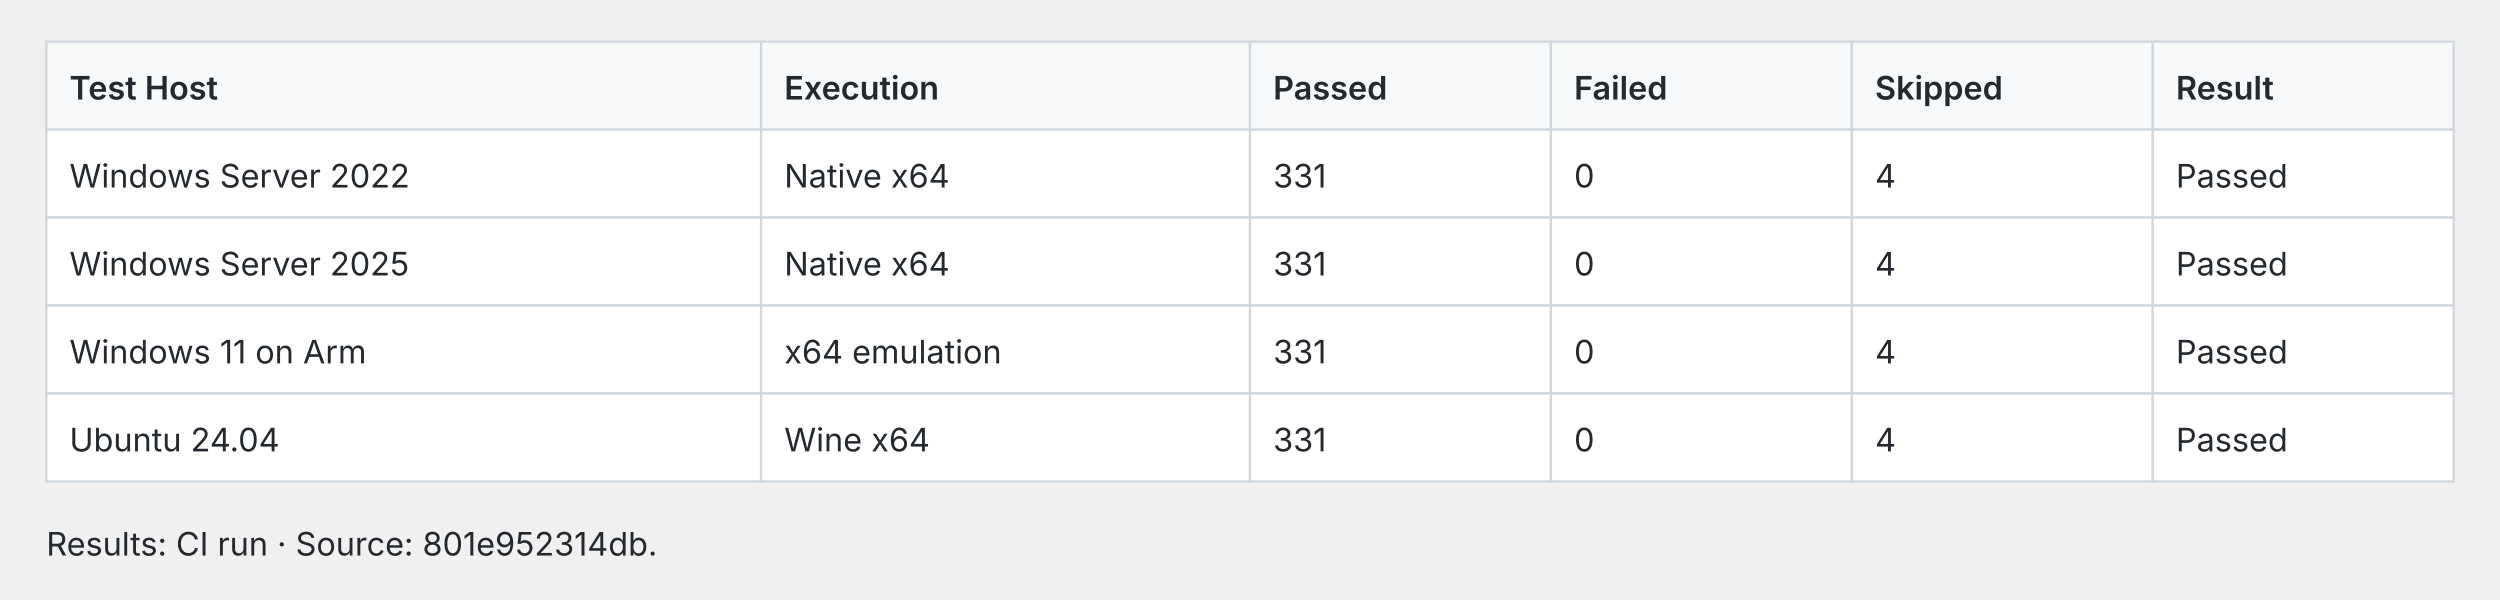
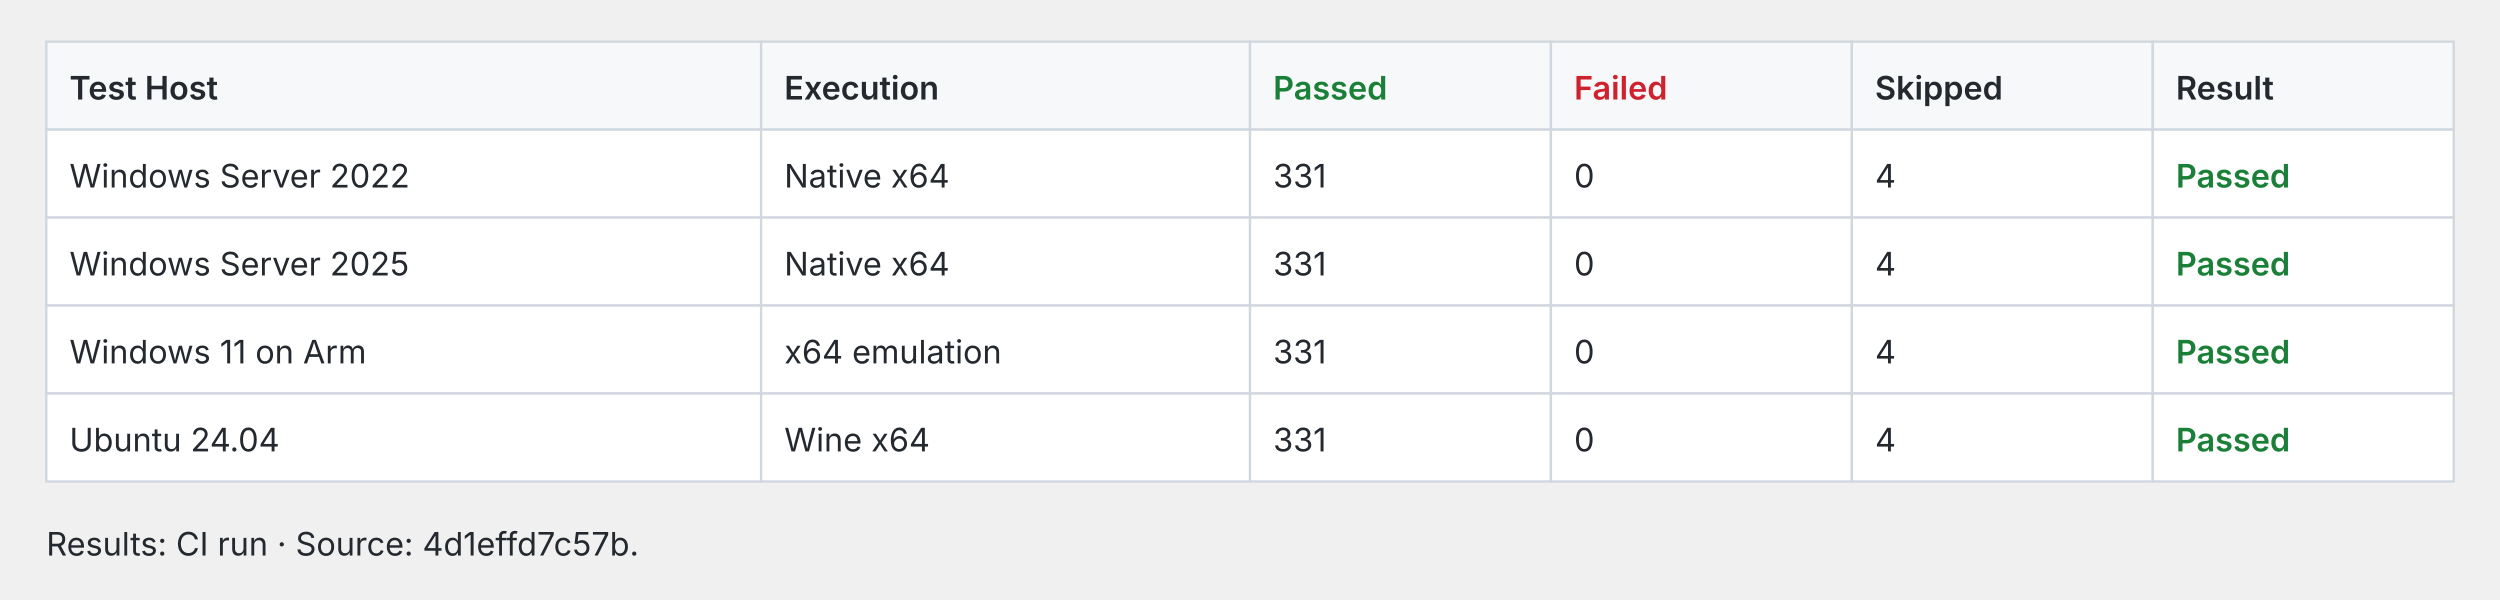
<svg xmlns="http://www.w3.org/2000/svg" width="1080" height="259" viewBox="0 0 1080 259" role="img">
-   <style>text{fill:#24292f;font:14px -apple-system,BlinkMacSystemFont,Segoe UI,sans-serif}.cell{fill:#fff;stroke:#d0d7de}.header{fill:#f6f8fa;stroke:#d0d7de}@media(prefers-color-scheme:dark){text{fill:#e6edf3}.cell{fill:#0d1117;stroke:#30363d}.header{fill:#161b22;stroke:#30363d}}</style>
+   <style>text{fill:#24292f;font:14px -apple-system,BlinkMacSystemFont,Segoe UI,sans-serif}.cell{fill:#fff;stroke:#d0d7de}.header{fill:#f6f8fa;stroke:#d0d7de}.pass{fill:#1a7f37;font-weight:600}.fail{fill:#cf222e;font-weight:600}.fast{fill:#1a7f37;font-weight:600}.slow{fill:#656d76}@media(prefers-color-scheme:dark){text{fill:#e6edf3}.cell{fill:#0d1117;stroke:#30363d}.header{fill:#161b22;stroke:#30363d}.pass{fill:#3fb950}.fail{fill:#f85149}.fast{fill:#3fb950}.slow{fill:#8b949e}}</style>
  <rect class="header" x="20.0" y="18" width="308.8" height="38" />
  <text x="30.0" y="43.0" style="font-weight:600">Test Host</text>
  <rect class="header" x="328.8" y="18" width="211.2" height="38" />
  <text x="338.8" y="43.0" style="font-weight:600">Execution</text>
  <rect class="header" x="540.0" y="18" width="130.0" height="38" />
-   <text x="550.0" y="43.0" style="font-weight:600">Passed</text>
+   <text x="550.0" y="43.0" style="font-weight:600" class="pass">Passed</text>
  <rect class="header" x="670.0" y="18" width="130.0" height="38" />
-   <text x="680.0" y="43.0" style="font-weight:600">Failed</text>
+   <text x="680.0" y="43.0" style="font-weight:600" class="fail">Failed</text>
  <rect class="header" x="800.0" y="18" width="130.0" height="38" />
  <text x="810.0" y="43.0" style="font-weight:600">Skipped</text>
  <rect class="header" x="930.0" y="18" width="130.0" height="38" />
  <text x="940.0" y="43.0" style="font-weight:600">Result</text>
  <rect class="cell" x="20.0" y="56" width="308.8" height="38" />
  <text x="30.0" y="81.0">Windows Server 2022</text>
  <rect class="cell" x="328.8" y="56" width="211.2" height="38" />
  <text x="338.8" y="81.0">Native x64</text>
  <rect class="cell" x="540.0" y="56" width="130.0" height="38" />
  <text x="550.0" y="81.0">331</text>
  <rect class="cell" x="670.0" y="56" width="130.0" height="38" />
  <text x="680.0" y="81.0">0</text>
  <rect class="cell" x="800.0" y="56" width="130.0" height="38" />
  <text x="810.0" y="81.0">4</text>
  <rect class="cell" x="930.0" y="56" width="130.0" height="38" />
-   <text x="940.0" y="81.0">Passed</text>
+   <text x="940.0" y="81.0" style="font-weight:600" class="pass">Passed</text>
  <rect class="cell" x="20.0" y="94" width="308.8" height="38" />
  <text x="30.0" y="119.0">Windows Server 2025</text>
  <rect class="cell" x="328.8" y="94" width="211.2" height="38" />
  <text x="338.8" y="119.0">Native x64</text>
  <rect class="cell" x="540.0" y="94" width="130.0" height="38" />
  <text x="550.0" y="119.0">331</text>
  <rect class="cell" x="670.0" y="94" width="130.0" height="38" />
  <text x="680.0" y="119.0">0</text>
  <rect class="cell" x="800.0" y="94" width="130.0" height="38" />
  <text x="810.0" y="119.0">4</text>
  <rect class="cell" x="930.0" y="94" width="130.0" height="38" />
-   <text x="940.0" y="119.0">Passed</text>
+   <text x="940.0" y="119.0" style="font-weight:600" class="pass">Passed</text>
  <rect class="cell" x="20.0" y="132" width="308.8" height="38" />
  <text x="30.0" y="157.0">Windows 11 on Arm</text>
  <rect class="cell" x="328.8" y="132" width="211.2" height="38" />
  <text x="338.8" y="157.0">x64 emulation</text>
  <rect class="cell" x="540.0" y="132" width="130.0" height="38" />
  <text x="550.0" y="157.0">331</text>
  <rect class="cell" x="670.0" y="132" width="130.0" height="38" />
  <text x="680.0" y="157.0">0</text>
  <rect class="cell" x="800.0" y="132" width="130.0" height="38" />
  <text x="810.0" y="157.0">4</text>
  <rect class="cell" x="930.0" y="132" width="130.0" height="38" />
-   <text x="940.0" y="157.0">Passed</text>
+   <text x="940.0" y="157.0" style="font-weight:600" class="pass">Passed</text>
  <rect class="cell" x="20.0" y="170" width="308.8" height="38" />
  <text x="30.0" y="195.0">Ubuntu 24.04</text>
  <rect class="cell" x="328.8" y="170" width="211.2" height="38" />
  <text x="338.8" y="195.0">Wine x64</text>
  <rect class="cell" x="540.0" y="170" width="130.0" height="38" />
  <text x="550.0" y="195.0">331</text>
  <rect class="cell" x="670.0" y="170" width="130.0" height="38" />
  <text x="680.0" y="195.0">0</text>
  <rect class="cell" x="800.0" y="170" width="130.0" height="38" />
  <text x="810.0" y="195.0">4</text>
  <rect class="cell" x="930.0" y="170" width="130.0" height="38" />
-   <text x="940.0" y="195.0">Passed</text>
-   <text x="20.0" y="240.0">Results: CI run · Source: 801e952314db.</text>
+   <text x="940.0" y="195.0" style="font-weight:600" class="pass">Passed</text>
+   <text x="20.0" y="240.0">Results: CI run · Source: 4d1effd7c57b.</text>
</svg>
